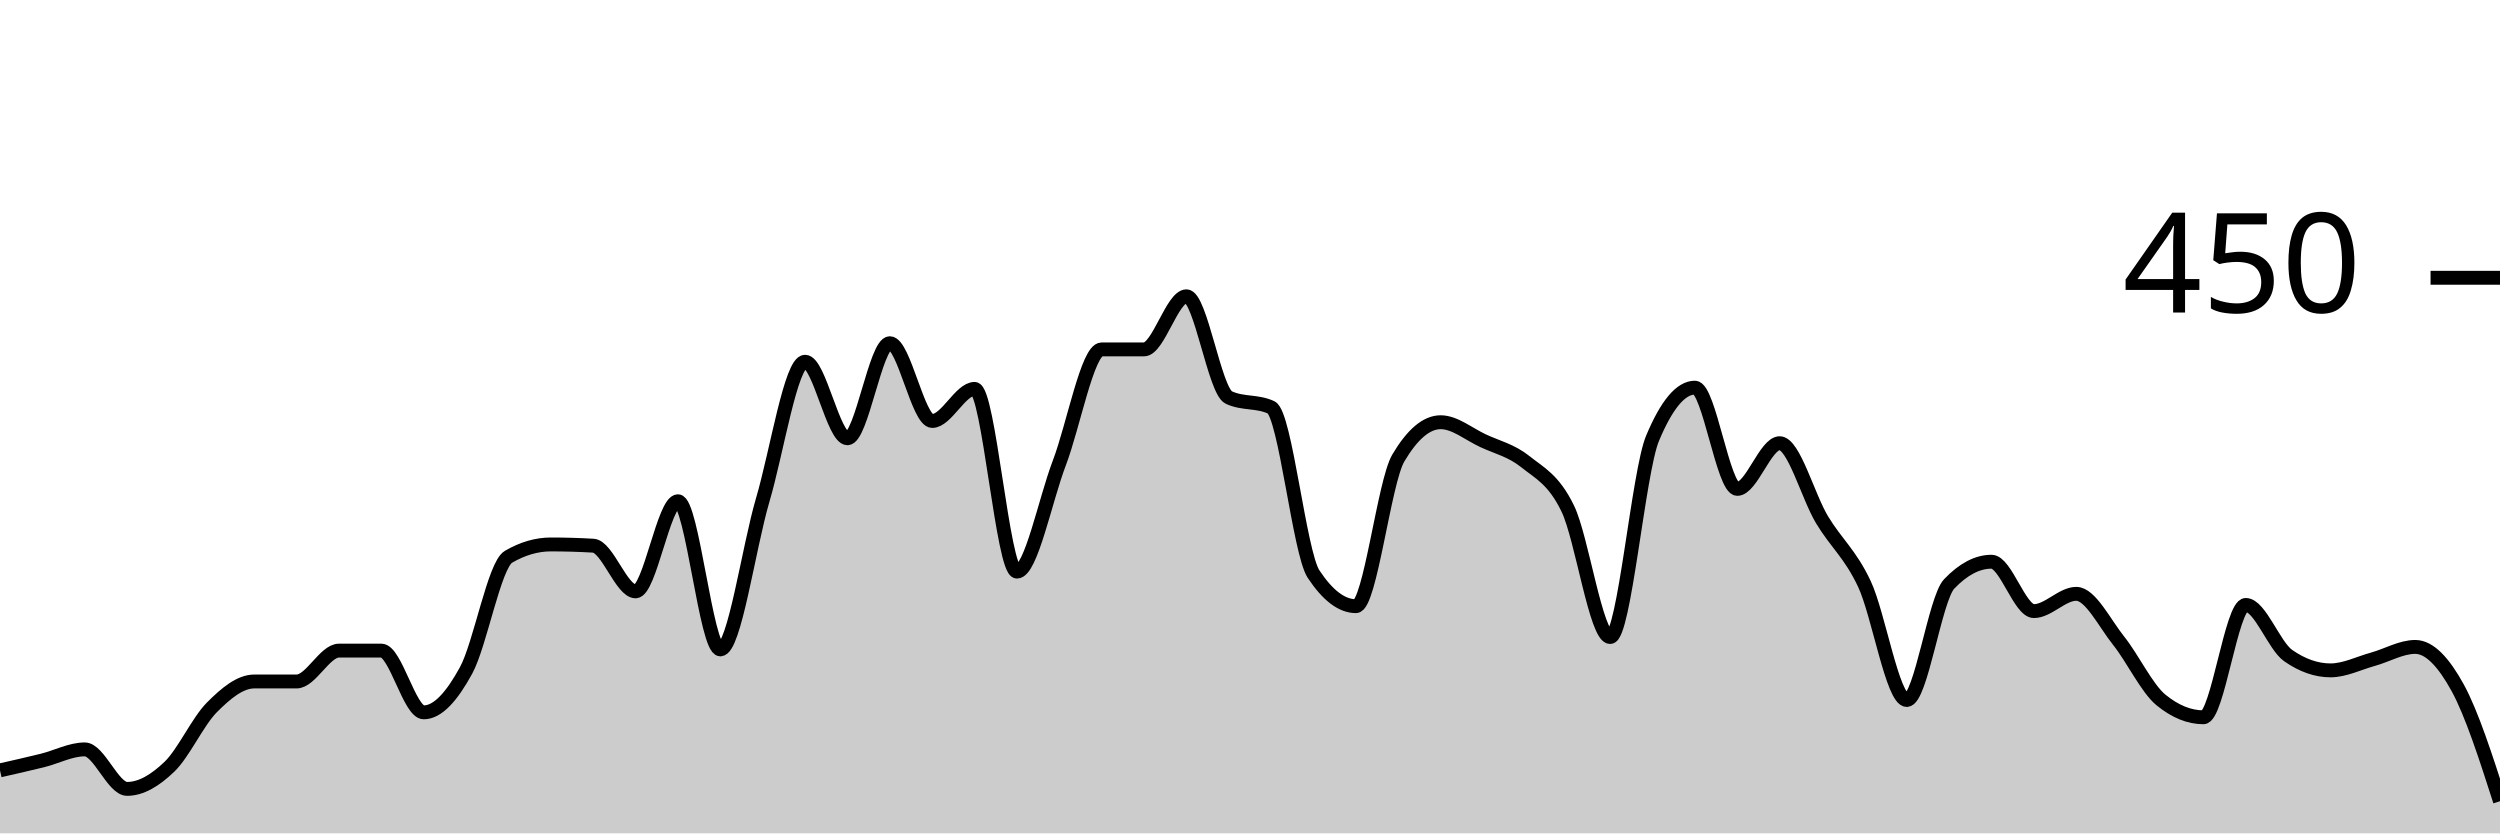
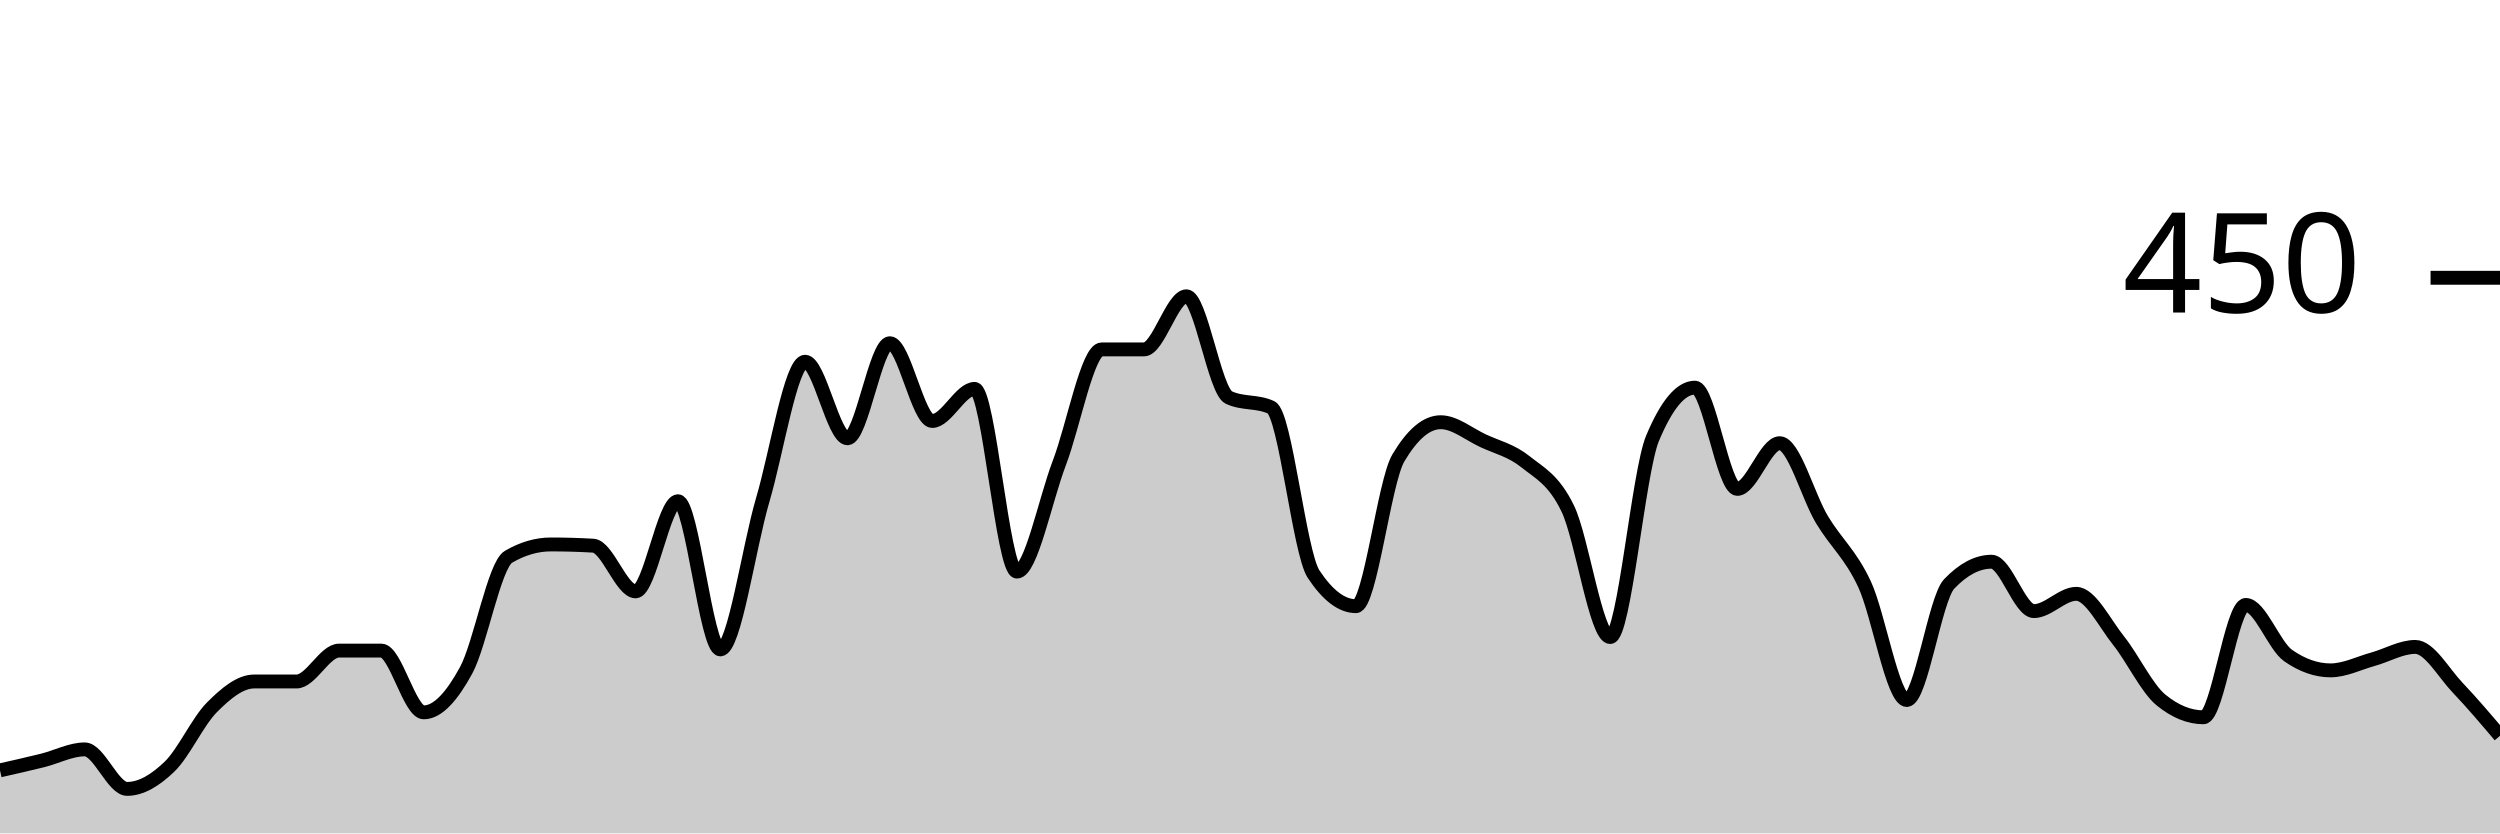
<svg xmlns="http://www.w3.org/2000/svg" viewBox="0 0 180 60">
  <g transform="translate(0,20)">
-     <path class="area" fill="rgba(0, 0, 0, 0.2)" d="M0,35.467C1.017,35.237,2.034,35.007,3.051,34.756C4.068,34.504,5.085,33.956,6.102,33.956C7.119,33.956,8.136,36.8,9.153,36.8C10.169,36.8,11.186,36.178,12.203,35.2C13.22,34.222,14.237,31.956,15.254,30.933C16.271,29.911,17.288,29.067,18.305,29.067C19.322,29.067,20.339,29.067,21.356,29.067C22.373,29.067,23.39,26.844,24.407,26.844C25.424,26.844,26.441,26.844,27.458,26.844C28.475,26.844,29.492,31.289,30.508,31.289C31.525,31.289,32.542,30.133,33.559,28.267C34.576,26.4,35.593,20.681,36.61,20.089C37.627,19.496,38.644,19.2,39.661,19.2C40.678,19.2,41.695,19.23,42.712,19.289C43.729,19.348,44.746,22.578,45.763,22.578C46.78,22.578,47.797,16.089,48.814,16.089C49.831,16.089,50.847,26.756,51.864,26.756C52.881,26.756,53.898,19.452,54.915,16C55.932,12.548,56.949,6.044,57.966,6.044C58.983,6.044,60,11.556,61.017,11.556C62.034,11.556,63.051,4.711,64.068,4.711C65.085,4.711,66.102,10.311,67.119,10.311C68.136,10.311,69.153,8,70.169,8C71.186,8,72.203,21.156,73.22,21.156C74.237,21.156,75.254,16,76.271,13.333C77.288,10.667,78.305,5.156,79.322,5.156C80.339,5.156,81.356,5.156,82.373,5.156C83.39,5.156,84.407,1.333,85.424,1.333C86.441,1.333,87.458,8.148,88.475,8.622C89.492,9.096,90.508,8.859,91.525,9.333C92.542,9.807,93.559,19.793,94.576,21.333C95.593,22.874,96.61,23.644,97.627,23.644C98.644,23.644,99.661,14.696,100.678,12.978C101.695,11.259,102.712,10.4,103.729,10.4C104.746,10.4,105.763,11.259,106.78,11.733C107.797,12.207,108.814,12.43,109.831,13.244C110.847,14.059,111.864,14.519,112.881,16.622C113.898,18.726,114.915,25.867,115.932,25.867C116.949,25.867,117.966,13.985,118.983,11.556C120,9.126,121.017,7.911,122.034,7.911C123.051,7.911,124.068,15.2,125.085,15.2C126.102,15.2,127.119,11.911,128.136,11.911C129.153,11.911,130.169,15.733,131.186,17.422C132.203,19.111,133.22,19.881,134.237,22.044C135.254,24.207,136.271,30.4,137.288,30.4C138.305,30.4,139.322,23.111,140.339,22.044C141.356,20.978,142.373,20.444,143.39,20.444C144.407,20.444,145.424,24,146.441,24C147.458,24,148.475,22.756,149.492,22.756C150.508,22.756,151.525,24.859,152.542,26.133C153.559,27.407,154.576,29.57,155.593,30.4C156.61,31.23,157.627,31.644,158.644,31.644C159.661,31.644,160.678,23.556,161.695,23.556C162.712,23.556,163.729,26.489,164.746,27.2C165.763,27.911,166.78,28.267,167.797,28.267C168.814,28.267,169.831,27.748,170.847,27.467C171.864,27.185,172.881,26.578,173.898,26.578C174.915,26.578,175.932,27.659,176.949,29.511C177.966,31.363,178.983,34.526,180,37.689L180,40C178.983,40,177.966,40,176.949,40C175.932,40,174.915,40,173.898,40C172.881,40,171.864,40,170.847,40C169.831,40,168.814,40,167.797,40C166.78,40,165.763,40,164.746,40C163.729,40,162.712,40,161.695,40C160.678,40,159.661,40,158.644,40C157.627,40,156.61,40,155.593,40C154.576,40,153.559,40,152.542,40C151.525,40,150.508,40,149.492,40C148.475,40,147.458,40,146.441,40C145.424,40,144.407,40,143.39,40C142.373,40,141.356,40,140.339,40C139.322,40,138.305,40,137.288,40C136.271,40,135.254,40,134.237,40C133.22,40,132.203,40,131.186,40C130.169,40,129.153,40,128.136,40C127.119,40,126.102,40,125.085,40C124.068,40,123.051,40,122.034,40C121.017,40,120,40,118.983,40C117.966,40,116.949,40,115.932,40C114.915,40,113.898,40,112.881,40C111.864,40,110.847,40,109.831,40C108.814,40,107.797,40,106.78,40C105.763,40,104.746,40,103.729,40C102.712,40,101.695,40,100.678,40C99.661,40,98.644,40,97.627,40C96.61,40,95.593,40,94.576,40C93.559,40,92.542,40,91.525,40C90.508,40,89.492,40,88.475,40C87.458,40,86.441,40,85.424,40C84.407,40,83.39,40,82.373,40C81.356,40,80.339,40,79.322,40C78.305,40,77.288,40,76.271,40C75.254,40,74.237,40,73.22,40C72.203,40,71.186,40,70.169,40C69.153,40,68.136,40,67.119,40C66.102,40,65.085,40,64.068,40C63.051,40,62.034,40,61.017,40C60,40,58.983,40,57.966,40C56.949,40,55.932,40,54.915,40C53.898,40,52.881,40,51.864,40C50.847,40,49.831,40,48.814,40C47.797,40,46.78,40,45.763,40C44.746,40,43.729,40,42.712,40C41.695,40,40.678,40,39.661,40C38.644,40,37.627,40,36.61,40C35.593,40,34.576,40,33.559,40C32.542,40,31.525,40,30.508,40C29.492,40,28.475,40,27.458,40C26.441,40,25.424,40,24.407,40C23.39,40,22.373,40,21.356,40C20.339,40,19.322,40,18.305,40C17.288,40,16.271,40,15.254,40C14.237,40,13.22,40,12.203,40C11.186,40,10.169,40,9.153,40C8.136,40,7.119,40,6.102,40C5.085,40,4.068,40,3.051,40C2.034,40,1.017,40,0,40Z" />
-     <path class="line" stroke="black" fill="none" d="M0,35.467C1.017,35.237,2.034,35.007,3.051,34.756C4.068,34.504,5.085,33.956,6.102,33.956C7.119,33.956,8.136,36.8,9.153,36.8C10.169,36.8,11.186,36.178,12.203,35.2C13.22,34.222,14.237,31.956,15.254,30.933C16.271,29.911,17.288,29.067,18.305,29.067C19.322,29.067,20.339,29.067,21.356,29.067C22.373,29.067,23.39,26.844,24.407,26.844C25.424,26.844,26.441,26.844,27.458,26.844C28.475,26.844,29.492,31.289,30.508,31.289C31.525,31.289,32.542,30.133,33.559,28.267C34.576,26.4,35.593,20.681,36.61,20.089C37.627,19.496,38.644,19.2,39.661,19.2C40.678,19.2,41.695,19.23,42.712,19.289C43.729,19.348,44.746,22.578,45.763,22.578C46.78,22.578,47.797,16.089,48.814,16.089C49.831,16.089,50.847,26.756,51.864,26.756C52.881,26.756,53.898,19.452,54.915,16C55.932,12.548,56.949,6.044,57.966,6.044C58.983,6.044,60,11.556,61.017,11.556C62.034,11.556,63.051,4.711,64.068,4.711C65.085,4.711,66.102,10.311,67.119,10.311C68.136,10.311,69.153,8,70.169,8C71.186,8,72.203,21.156,73.22,21.156C74.237,21.156,75.254,16,76.271,13.333C77.288,10.667,78.305,5.156,79.322,5.156C80.339,5.156,81.356,5.156,82.373,5.156C83.39,5.156,84.407,1.333,85.424,1.333C86.441,1.333,87.458,8.148,88.475,8.622C89.492,9.096,90.508,8.859,91.525,9.333C92.542,9.807,93.559,19.793,94.576,21.333C95.593,22.874,96.61,23.644,97.627,23.644C98.644,23.644,99.661,14.696,100.678,12.978C101.695,11.259,102.712,10.4,103.729,10.4C104.746,10.4,105.763,11.259,106.78,11.733C107.797,12.207,108.814,12.43,109.831,13.244C110.847,14.059,111.864,14.519,112.881,16.622C113.898,18.726,114.915,25.867,115.932,25.867C116.949,25.867,117.966,13.985,118.983,11.556C120,9.126,121.017,7.911,122.034,7.911C123.051,7.911,124.068,15.2,125.085,15.2C126.102,15.2,127.119,11.911,128.136,11.911C129.153,11.911,130.169,15.733,131.186,17.422C132.203,19.111,133.22,19.881,134.237,22.044C135.254,24.207,136.271,30.4,137.288,30.4C138.305,30.4,139.322,23.111,140.339,22.044C141.356,20.978,142.373,20.444,143.39,20.444C144.407,20.444,145.424,24,146.441,24C147.458,24,148.475,22.756,149.492,22.756C150.508,22.756,151.525,24.859,152.542,26.133C153.559,27.407,154.576,29.57,155.593,30.4C156.61,31.23,157.627,31.644,158.644,31.644C159.661,31.644,160.678,23.556,161.695,23.556C162.712,23.556,163.729,26.489,164.746,27.2C165.763,27.911,166.78,28.267,167.797,28.267C168.814,28.267,169.831,27.748,170.847,27.467C171.864,27.185,172.881,26.578,173.898,26.578C174.915,26.578,175.932,27.659,176.949,29.511C177.966,31.363,178.983,34.526,180,37.689" />
+     <path class="area" fill="rgba(0, 0, 0, 0.2)" d="M0,35.467C1.017,35.237,2.034,35.007,3.051,34.756C4.068,34.504,5.085,33.956,6.102,33.956C7.119,33.956,8.136,36.8,9.153,36.8C10.169,36.8,11.186,36.178,12.203,35.2C13.22,34.222,14.237,31.956,15.254,30.933C16.271,29.911,17.288,29.067,18.305,29.067C19.322,29.067,20.339,29.067,21.356,29.067C22.373,29.067,23.39,26.844,24.407,26.844C25.424,26.844,26.441,26.844,27.458,26.844C28.475,26.844,29.492,31.289,30.508,31.289C31.525,31.289,32.542,30.133,33.559,28.267C34.576,26.4,35.593,20.681,36.61,20.089C37.627,19.496,38.644,19.2,39.661,19.2C40.678,19.2,41.695,19.23,42.712,19.289C43.729,19.348,44.746,22.578,45.763,22.578C46.78,22.578,47.797,16.089,48.814,16.089C49.831,16.089,50.847,26.756,51.864,26.756C52.881,26.756,53.898,19.452,54.915,16C55.932,12.548,56.949,6.044,57.966,6.044C58.983,6.044,60,11.556,61.017,11.556C62.034,11.556,63.051,4.711,64.068,4.711C65.085,4.711,66.102,10.311,67.119,10.311C68.136,10.311,69.153,8,70.169,8C71.186,8,72.203,21.156,73.22,21.156C74.237,21.156,75.254,16,76.271,13.333C77.288,10.667,78.305,5.156,79.322,5.156C80.339,5.156,81.356,5.156,82.373,5.156C83.39,5.156,84.407,1.333,85.424,1.333C86.441,1.333,87.458,8.148,88.475,8.622C89.492,9.096,90.508,8.859,91.525,9.333C92.542,9.807,93.559,19.793,94.576,21.333C95.593,22.874,96.61,23.644,97.627,23.644C98.644,23.644,99.661,14.696,100.678,12.978C101.695,11.259,102.712,10.4,103.729,10.4C104.746,10.4,105.763,11.259,106.78,11.733C107.797,12.207,108.814,12.43,109.831,13.244C110.847,14.059,111.864,14.519,112.881,16.622C113.898,18.726,114.915,25.867,115.932,25.867C116.949,25.867,117.966,13.985,118.983,11.556C120,9.126,121.017,7.911,122.034,7.911C123.051,7.911,124.068,15.2,125.085,15.2C126.102,15.2,127.119,11.911,128.136,11.911C129.153,11.911,130.169,15.733,131.186,17.422C132.203,19.111,133.22,19.881,134.237,22.044C135.254,24.207,136.271,30.4,137.288,30.4C138.305,30.4,139.322,23.111,140.339,22.044C141.356,20.978,142.373,20.444,143.39,20.444C144.407,20.444,145.424,24,146.441,24C147.458,24,148.475,22.756,149.492,22.756C150.508,22.756,151.525,24.859,152.542,26.133C153.559,27.407,154.576,29.57,155.593,30.4C156.61,31.23,157.627,31.644,158.644,31.644C159.661,31.644,160.678,23.556,161.695,23.556C162.712,23.556,163.729,26.489,164.746,27.2C165.763,27.911,166.78,28.267,167.797,28.267C168.814,28.267,169.831,27.748,170.847,27.467C171.864,27.185,172.881,26.578,173.898,26.578C174.915,26.578,175.932,28.444,176.949,29.511C177.966,30.578,178.983,31.778,180,32.978L180,40C178.983,40,177.966,40,176.949,40C175.932,40,174.915,40,173.898,40C172.881,40,171.864,40,170.847,40C169.831,40,168.814,40,167.797,40C166.78,40,165.763,40,164.746,40C163.729,40,162.712,40,161.695,40C160.678,40,159.661,40,158.644,40C157.627,40,156.61,40,155.593,40C154.576,40,153.559,40,152.542,40C151.525,40,150.508,40,149.492,40C148.475,40,147.458,40,146.441,40C145.424,40,144.407,40,143.39,40C142.373,40,141.356,40,140.339,40C139.322,40,138.305,40,137.288,40C136.271,40,135.254,40,134.237,40C133.22,40,132.203,40,131.186,40C130.169,40,129.153,40,128.136,40C127.119,40,126.102,40,125.085,40C124.068,40,123.051,40,122.034,40C121.017,40,120,40,118.983,40C117.966,40,116.949,40,115.932,40C114.915,40,113.898,40,112.881,40C111.864,40,110.847,40,109.831,40C108.814,40,107.797,40,106.78,40C105.763,40,104.746,40,103.729,40C102.712,40,101.695,40,100.678,40C99.661,40,98.644,40,97.627,40C96.61,40,95.593,40,94.576,40C93.559,40,92.542,40,91.525,40C90.508,40,89.492,40,88.475,40C87.458,40,86.441,40,85.424,40C84.407,40,83.39,40,82.373,40C81.356,40,80.339,40,79.322,40C78.305,40,77.288,40,76.271,40C75.254,40,74.237,40,73.22,40C72.203,40,71.186,40,70.169,40C69.153,40,68.136,40,67.119,40C66.102,40,65.085,40,64.068,40C63.051,40,62.034,40,61.017,40C60,40,58.983,40,57.966,40C56.949,40,55.932,40,54.915,40C53.898,40,52.881,40,51.864,40C50.847,40,49.831,40,48.814,40C47.797,40,46.78,40,45.763,40C44.746,40,43.729,40,42.712,40C41.695,40,40.678,40,39.661,40C38.644,40,37.627,40,36.61,40C35.593,40,34.576,40,33.559,40C32.542,40,31.525,40,30.508,40C29.492,40,28.475,40,27.458,40C26.441,40,25.424,40,24.407,40C23.39,40,22.373,40,21.356,40C20.339,40,19.322,40,18.305,40C17.288,40,16.271,40,15.254,40C14.237,40,13.22,40,12.203,40C11.186,40,10.169,40,9.153,40C8.136,40,7.119,40,6.102,40C5.085,40,4.068,40,3.051,40C2.034,40,1.017,40,0,40Z" />
+     <path class="line" stroke="black" fill="none" d="M0,35.467C1.017,35.237,2.034,35.007,3.051,34.756C4.068,34.504,5.085,33.956,6.102,33.956C7.119,33.956,8.136,36.8,9.153,36.8C10.169,36.8,11.186,36.178,12.203,35.2C13.22,34.222,14.237,31.956,15.254,30.933C16.271,29.911,17.288,29.067,18.305,29.067C19.322,29.067,20.339,29.067,21.356,29.067C22.373,29.067,23.39,26.844,24.407,26.844C25.424,26.844,26.441,26.844,27.458,26.844C28.475,26.844,29.492,31.289,30.508,31.289C31.525,31.289,32.542,30.133,33.559,28.267C34.576,26.4,35.593,20.681,36.61,20.089C37.627,19.496,38.644,19.2,39.661,19.2C40.678,19.2,41.695,19.23,42.712,19.289C43.729,19.348,44.746,22.578,45.763,22.578C46.78,22.578,47.797,16.089,48.814,16.089C49.831,16.089,50.847,26.756,51.864,26.756C52.881,26.756,53.898,19.452,54.915,16C55.932,12.548,56.949,6.044,57.966,6.044C58.983,6.044,60,11.556,61.017,11.556C62.034,11.556,63.051,4.711,64.068,4.711C65.085,4.711,66.102,10.311,67.119,10.311C68.136,10.311,69.153,8,70.169,8C71.186,8,72.203,21.156,73.22,21.156C74.237,21.156,75.254,16,76.271,13.333C77.288,10.667,78.305,5.156,79.322,5.156C80.339,5.156,81.356,5.156,82.373,5.156C83.39,5.156,84.407,1.333,85.424,1.333C86.441,1.333,87.458,8.148,88.475,8.622C89.492,9.096,90.508,8.859,91.525,9.333C92.542,9.807,93.559,19.793,94.576,21.333C95.593,22.874,96.61,23.644,97.627,23.644C98.644,23.644,99.661,14.696,100.678,12.978C101.695,11.259,102.712,10.4,103.729,10.4C104.746,10.4,105.763,11.259,106.78,11.733C107.797,12.207,108.814,12.43,109.831,13.244C110.847,14.059,111.864,14.519,112.881,16.622C113.898,18.726,114.915,25.867,115.932,25.867C116.949,25.867,117.966,13.985,118.983,11.556C120,9.126,121.017,7.911,122.034,7.911C123.051,7.911,124.068,15.2,125.085,15.2C126.102,15.2,127.119,11.911,128.136,11.911C129.153,11.911,130.169,15.733,131.186,17.422C132.203,19.111,133.22,19.881,134.237,22.044C135.254,24.207,136.271,30.4,137.288,30.4C138.305,30.4,139.322,23.111,140.339,22.044C141.356,20.978,142.373,20.444,143.39,20.444C144.407,20.444,145.424,24,146.441,24C147.458,24,148.475,22.756,149.492,22.756C150.508,22.756,151.525,24.859,152.542,26.133C153.559,27.407,154.576,29.57,155.593,30.4C156.61,31.23,157.627,31.644,158.644,31.644C159.661,31.644,160.678,23.556,161.695,23.556C162.712,23.556,163.729,26.489,164.746,27.2C165.763,27.911,166.78,28.267,167.797,28.267C168.814,28.267,169.831,27.748,170.847,27.467C171.864,27.185,172.881,26.578,173.898,26.578C174.915,26.578,175.932,28.444,176.949,29.511C177.966,30.578,178.983,31.778,180,32.978" />
    <path class="axis-ceiling" stroke-width="1" stroke="black" fill="none" d="M175,0L180,0" />
    <text class="axis-ceiling-label" font-family="sans-serif" text-anchor="end" font-size="10px" x="170" y="2.5">450</text>
  </g>
</svg>
